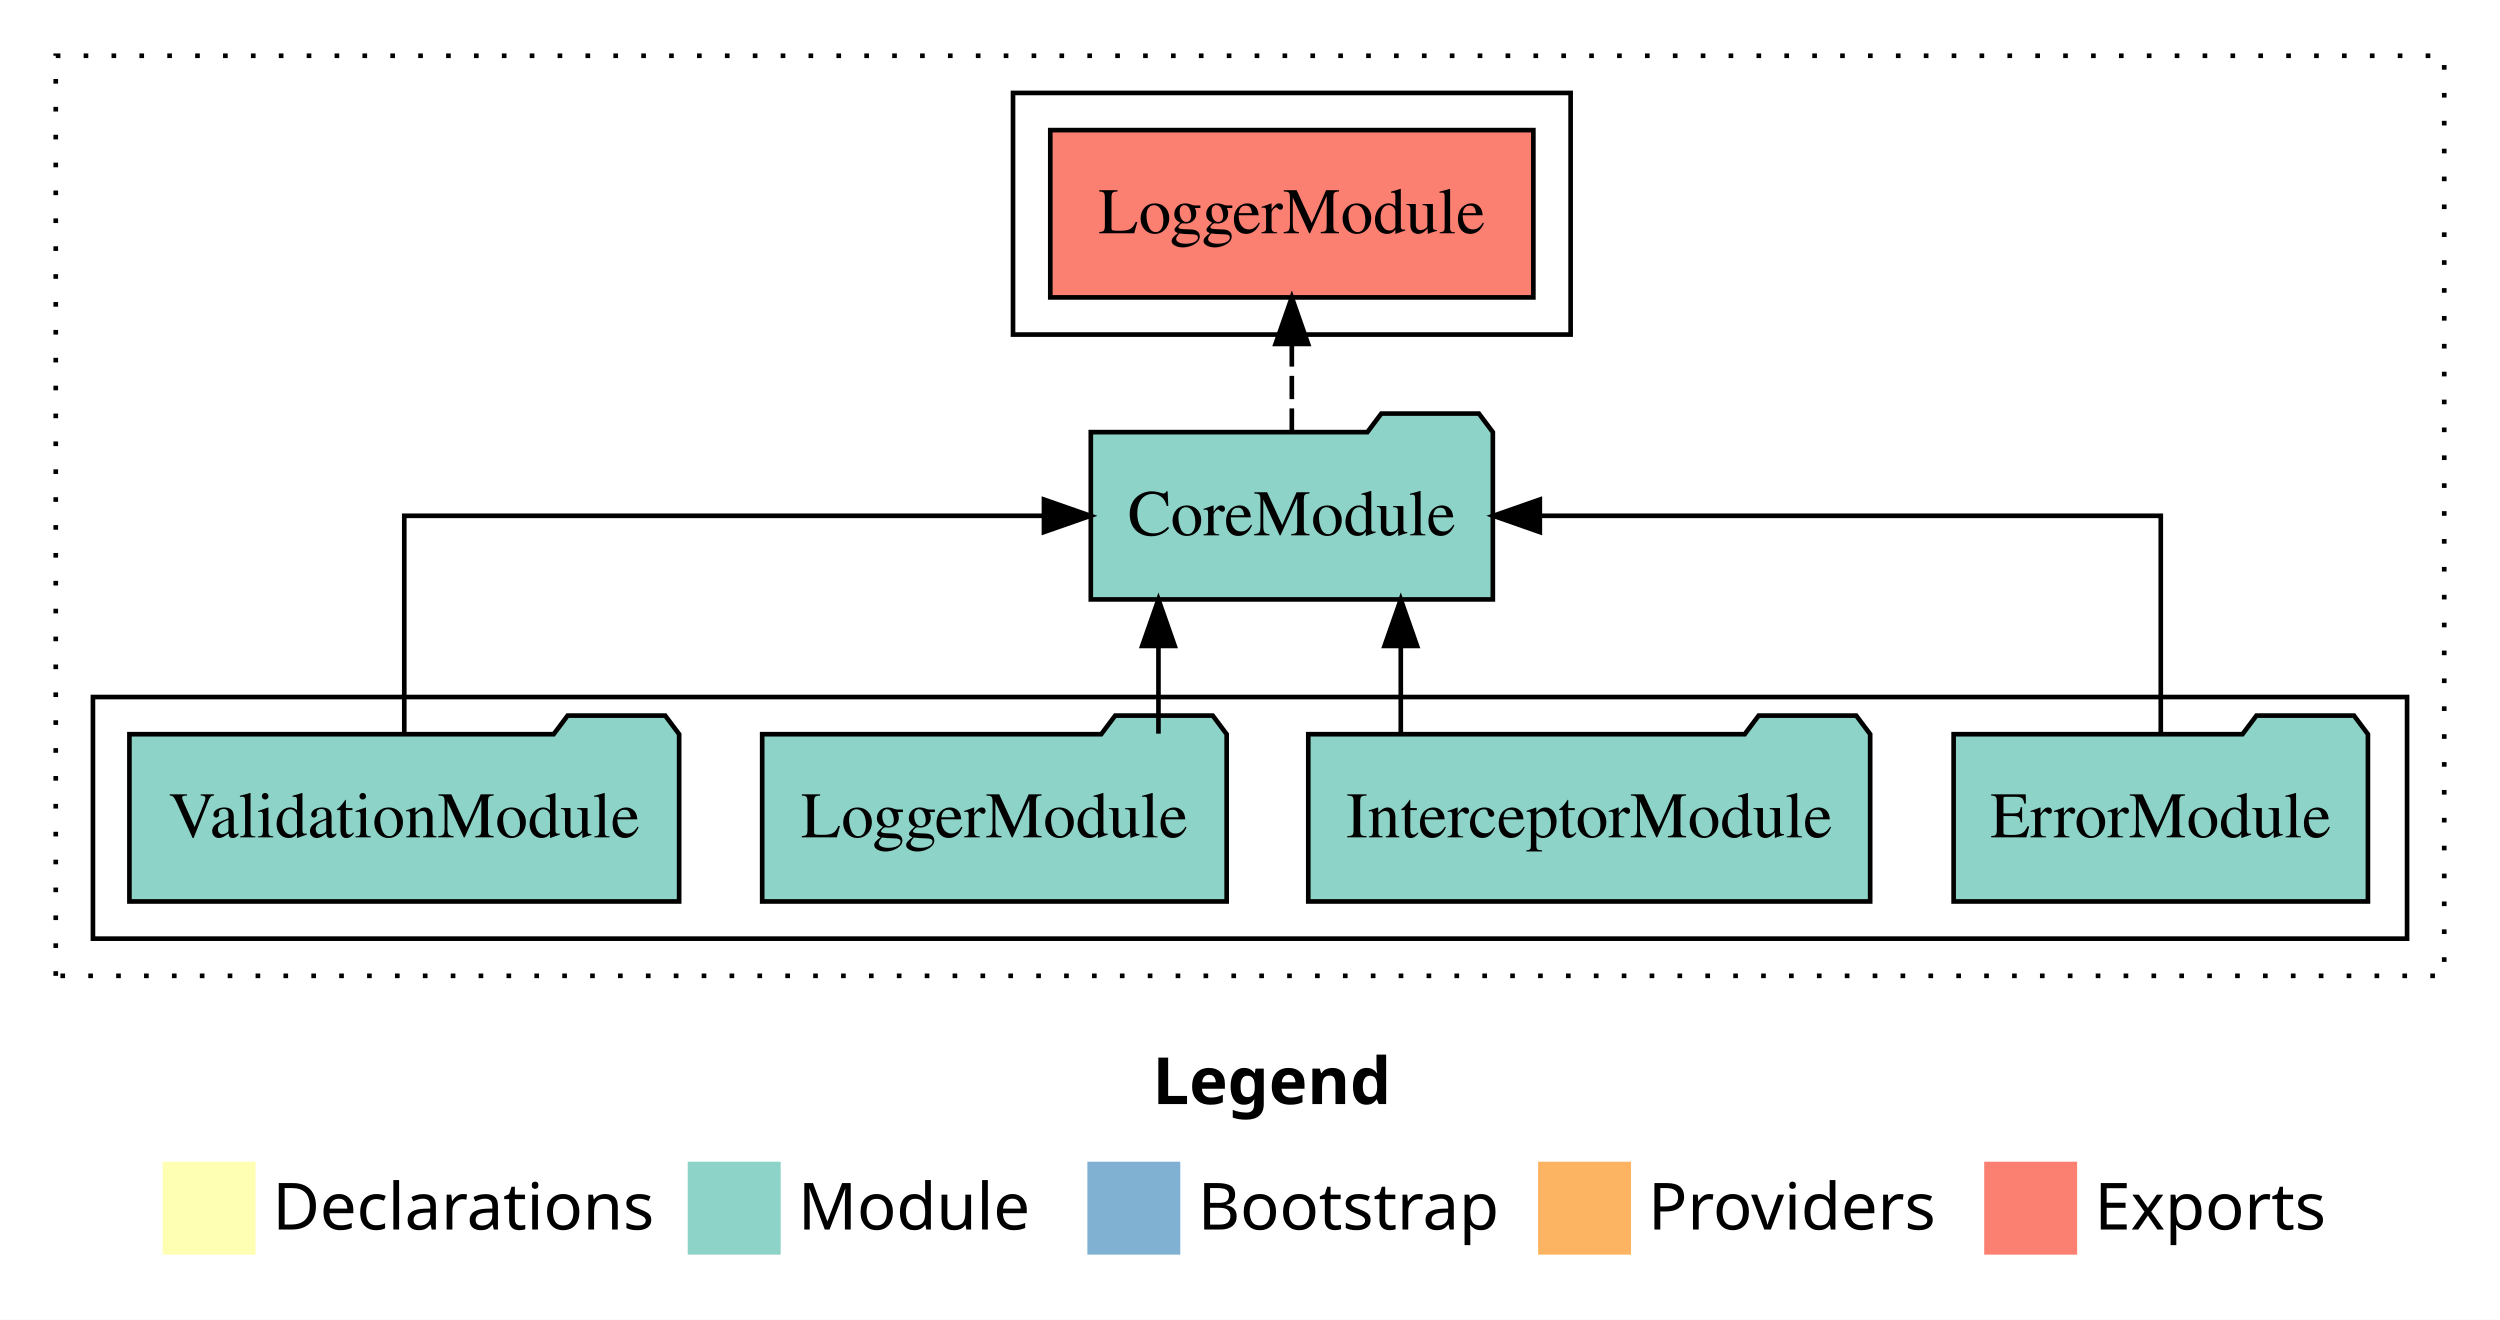
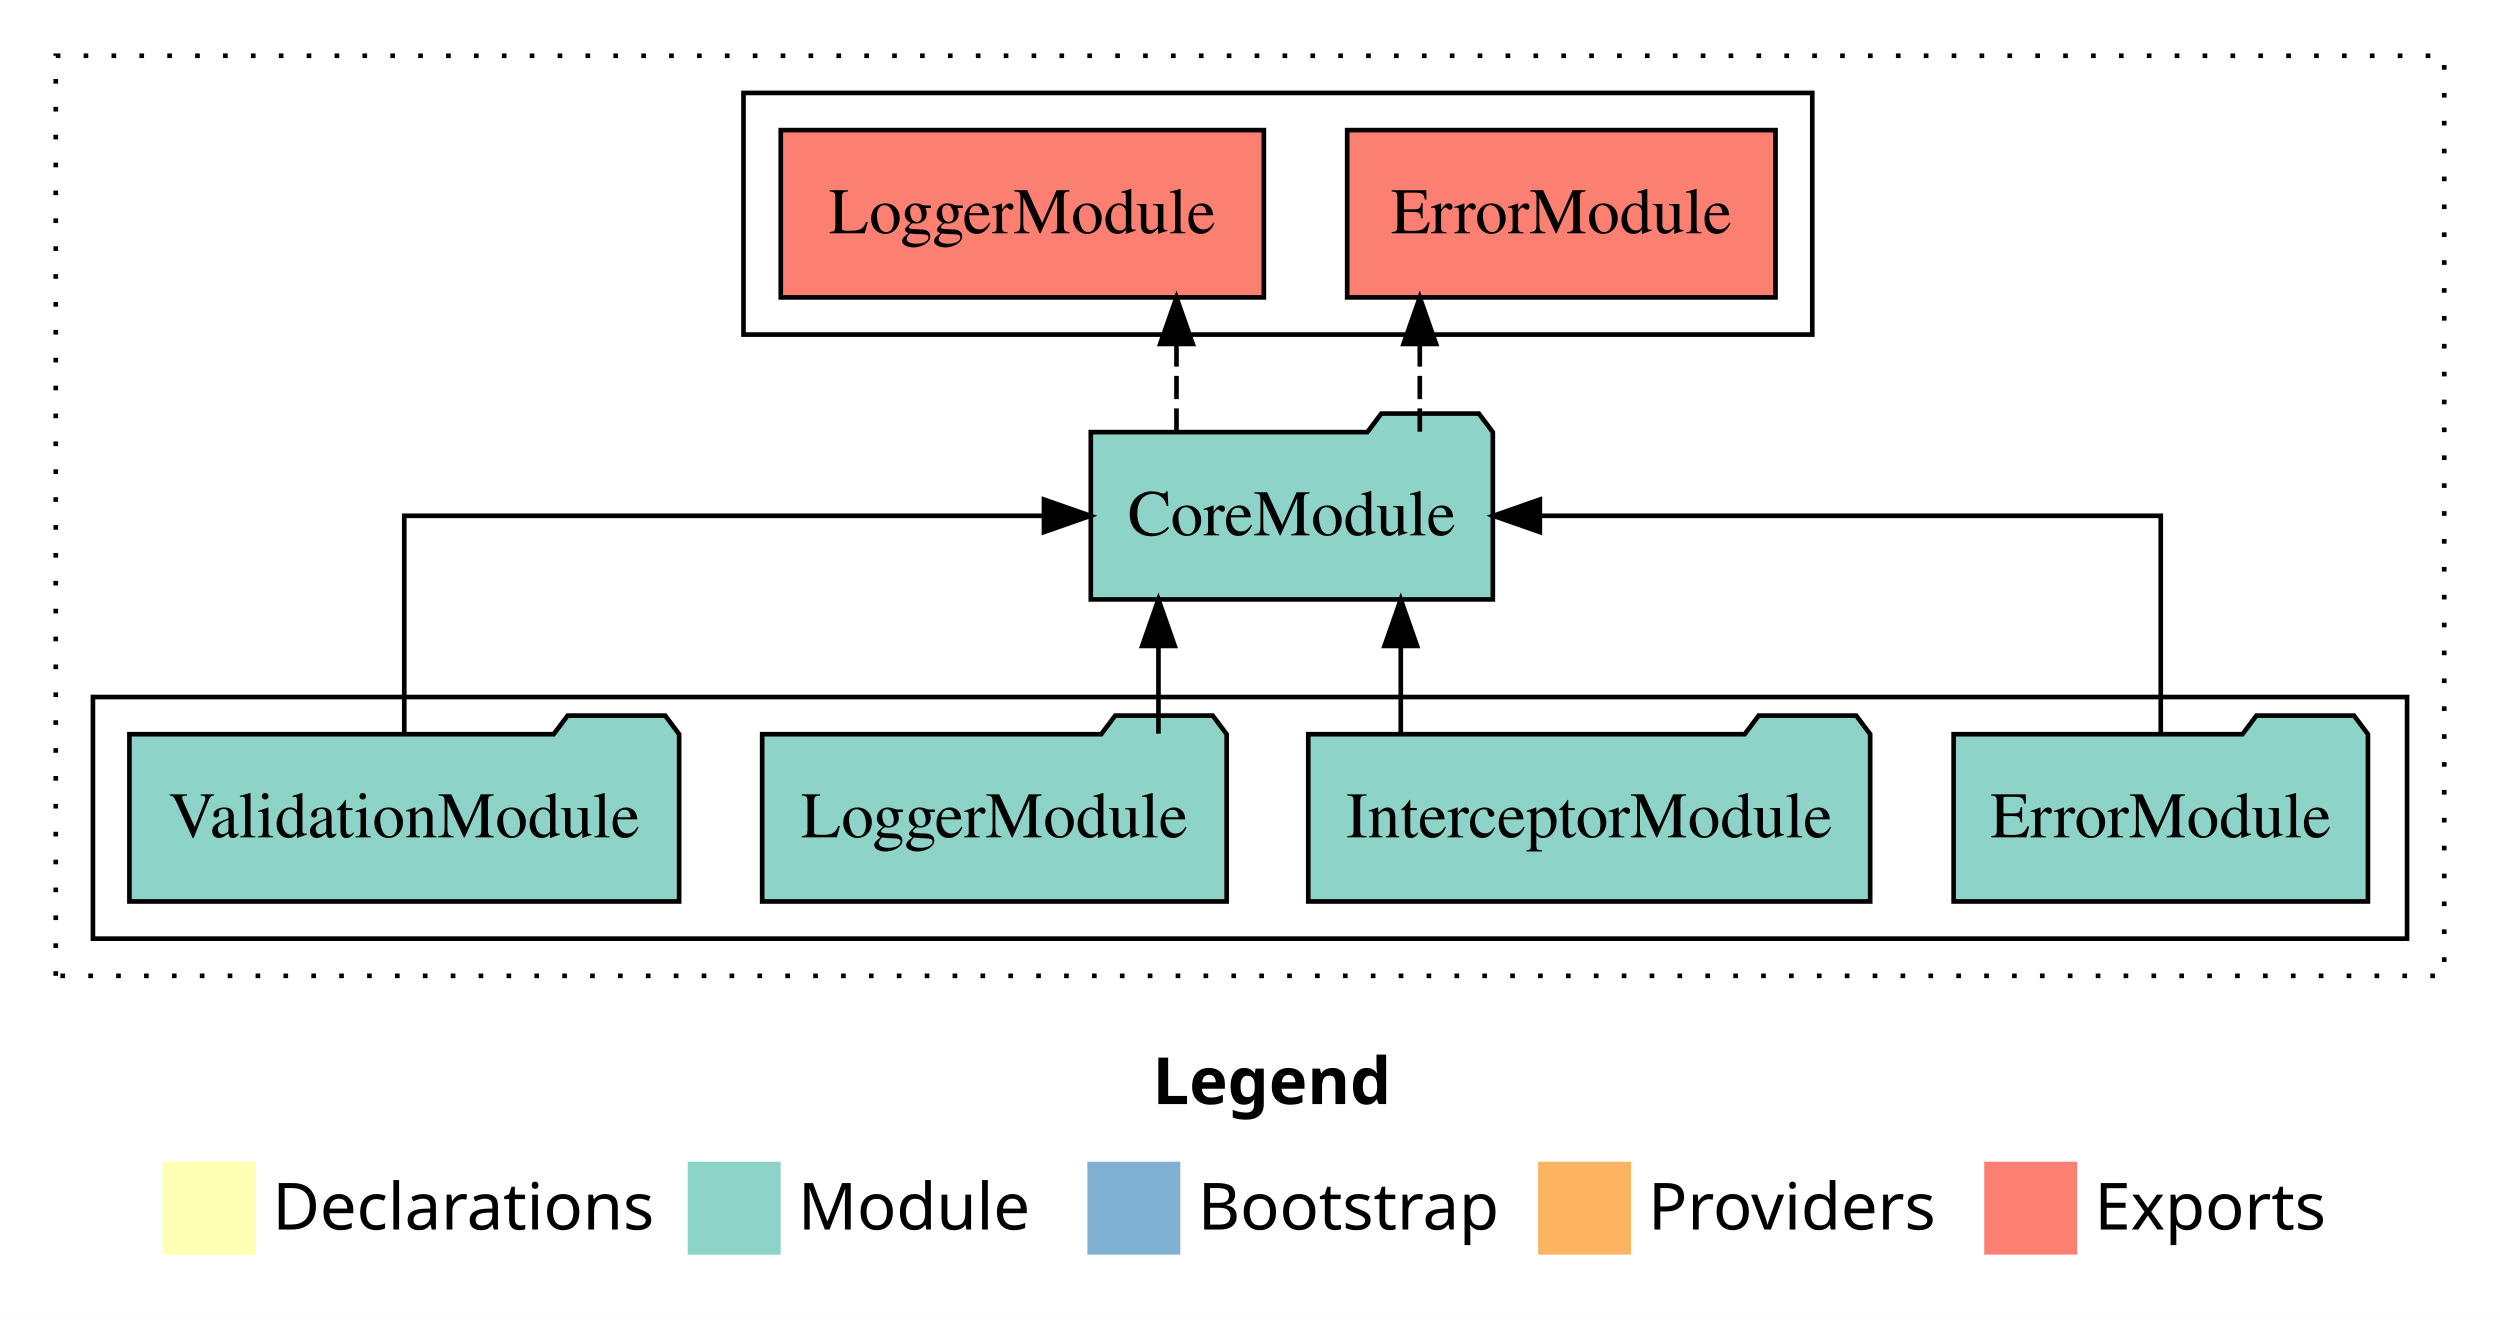
<svg xmlns="http://www.w3.org/2000/svg" width="538pt" height="284pt" viewBox="0.00 0.00 538.00 284.00">
  <g id="graph0" class="graph" transform="scale(1 1) rotate(0) translate(4 280)">
    <polygon fill="white" stroke="transparent" points="-4,4 -4,-280 534,-280 534,4 -4,4" />
    <text text-anchor="start" x="244.01" y="-42.4" font-family="Times-12" font-weight="bold" font-size="14.00">Legend</text>
    <polygon fill="#ffffb3" stroke="transparent" points="31,-10 31,-30 51,-30 51,-10 31,-10" />
    <text text-anchor="start" x="54.63" y="-15.4" font-family="Times-12" font-size="14.00">  Declarations</text>
    <polygon fill="#8dd3c7" stroke="transparent" points="144,-10 144,-30 164,-30 164,-10 144,-10" />
    <text text-anchor="start" x="167.73" y="-15.4" font-family="Times-12" font-size="14.00">  Module</text>
    <polygon fill="#80b1d3" stroke="transparent" points="230,-10 230,-30 250,-30 250,-10 230,-10" />
    <text text-anchor="start" x="253.78" y="-15.4" font-family="Times-12" font-size="14.00">  Bootstrap</text>
    <polygon fill="#fdb462" stroke="transparent" points="327,-10 327,-30 347,-30 347,-10 327,-10" />
    <text text-anchor="start" x="350.67" y="-15.4" font-family="Times-12" font-size="14.00">  Providers</text>
    <polygon fill="#fb8072" stroke="transparent" points="423,-10 423,-30 443,-30 443,-10 423,-10" />
    <text text-anchor="start" x="446.73" y="-15.4" font-family="Times-12" font-size="14.00">  Exports</text>
    <g id="clust1" class="cluster">
      <polygon fill="none" stroke="black" stroke-dasharray="1,5" points="8,-70 8,-268 522,-268 522,-70 8,-70" />
    </g>
    <g id="clust3" class="cluster">
      <polygon fill="none" stroke="black" points="16,-78 16,-130 514,-130 514,-78 16,-78" />
    </g>
    <g id="clust4" class="cluster">
-       <polygon fill="none" stroke="black" points="214,-208 214,-260 334,-260 334,-208 214,-208" />
+       <polygon fill="none" stroke="black" points="156,-208 156,-260 386,-260 386,-208 156,-208" />
    </g>
    <g id="node1" class="node">
      <polygon fill="#8dd3c7" stroke="black" points="505.58,-122 502.58,-126 481.58,-126 478.58,-122 416.42,-122 416.42,-86 505.58,-86 505.58,-122" />
      <text text-anchor="middle" x="461" y="-99.8" font-family="Times,serif" font-size="14.00">ErrorModule</text>
    </g>
    <g id="node5" class="node">
      <polygon fill="#8dd3c7" stroke="black" points="317.26,-187 314.26,-191 293.26,-191 290.26,-187 230.74,-187 230.74,-151 317.26,-151 317.26,-187" />
      <text text-anchor="middle" x="274" y="-164.8" font-family="Times,serif" font-size="14.00">CoreModule</text>
    </g>
    <g id="edge1" class="edge">
      <path fill="none" stroke="black" d="M461,-122.11C461,-141.34 461,-169 461,-169 461,-169 327.37,-169 327.37,-169" />
      <polygon fill="black" stroke="black" points="327.37,-165.5 317.37,-169 327.37,-172.5 327.37,-165.5" />
    </g>
    <g id="node2" class="node">
      <polygon fill="#8dd3c7" stroke="black" points="398.46,-122 395.46,-126 374.46,-126 371.46,-122 277.54,-122 277.54,-86 398.46,-86 398.46,-122" />
      <text text-anchor="middle" x="338" y="-99.8" font-family="Times,serif" font-size="14.00">InterceptorModule</text>
    </g>
    <g id="edge2" class="edge">
      <path fill="none" stroke="black" d="M297.45,-122.11C297.45,-122.11 297.45,-140.99 297.45,-140.99" />
      <polygon fill="black" stroke="black" points="293.95,-140.99 297.45,-150.99 300.95,-140.99 293.95,-140.99" />
    </g>
    <g id="node3" class="node">
      <polygon fill="#8dd3c7" stroke="black" points="259.98,-122 256.98,-126 235.98,-126 232.98,-122 160.02,-122 160.02,-86 259.98,-86 259.98,-122" />
      <text text-anchor="middle" x="210" y="-99.8" font-family="Times,serif" font-size="14.00">LoggerModule</text>
    </g>
    <g id="edge3" class="edge">
      <path fill="none" stroke="black" d="M245.3,-122.11C245.3,-122.11 245.3,-140.99 245.3,-140.99" />
      <polygon fill="black" stroke="black" points="241.8,-140.99 245.3,-150.99 248.8,-140.99 241.8,-140.99" />
    </g>
    <g id="node4" class="node">
      <polygon fill="#8dd3c7" stroke="black" points="142.15,-122 139.15,-126 118.15,-126 115.15,-122 23.85,-122 23.85,-86 142.15,-86 142.15,-122" />
      <text text-anchor="middle" x="83" y="-99.8" font-family="Times,serif" font-size="14.00">ValidationModule</text>
    </g>
    <g id="edge4" class="edge">
      <path fill="none" stroke="black" d="M83,-122.11C83,-141.34 83,-169 83,-169 83,-169 220.66,-169 220.66,-169" />
      <polygon fill="black" stroke="black" points="220.66,-172.5 230.66,-169 220.66,-165.5 220.66,-172.5" />
    </g>
    <g id="node6" class="node">
-       <polygon fill="#fb8072" stroke="black" points="325.98,-252 222.02,-252 222.02,-216 325.98,-216 325.98,-252" />
-       <text text-anchor="middle" x="274" y="-229.8" font-family="Times,serif" font-size="14.00">LoggerModule </text>
+       <polygon fill="#fb8072" stroke="black" points="378.09,-252 285.91,-252 285.91,-216 378.09,-216 378.09,-252" />
+       <text text-anchor="middle" x="332" y="-229.8" font-family="Times,serif" font-size="14.00">ErrorModule </text>
    </g>
    <g id="edge5" class="edge">
-       <path fill="none" stroke="black" stroke-dasharray="5,2" d="M274,-187.11C274,-187.11 274,-205.99 274,-205.99" />
-       <polygon fill="black" stroke="black" points="270.5,-205.99 274,-215.99 277.5,-205.99 270.5,-205.99" />
+       <path fill="none" stroke="black" stroke-dasharray="5,2" d="M301.54,-187.11C301.54,-187.11 301.54,-205.99 301.54,-205.99" />
+       <polygon fill="black" stroke="black" points="298.04,-205.99 301.54,-215.99 305.04,-205.99 298.04,-205.99" />
+     </g>
+     <g id="node7" class="node">
+       <polygon fill="#fb8072" stroke="black" points="267.98,-252 164.02,-252 164.02,-216 267.98,-216 267.98,-252" />
+       <text text-anchor="middle" x="216" y="-229.8" font-family="Times,serif" font-size="14.00">LoggerModule </text>
+     </g>
+     <g id="edge6" class="edge">
+       <path fill="none" stroke="black" stroke-dasharray="5,2" d="M249.18,-187.11C249.18,-187.11 249.18,-205.99 249.18,-205.99" />
+       <polygon fill="black" stroke="black" points="245.68,-205.99 249.18,-215.99 252.68,-205.99 245.68,-205.99" />
    </g>
  </g>
</svg>
